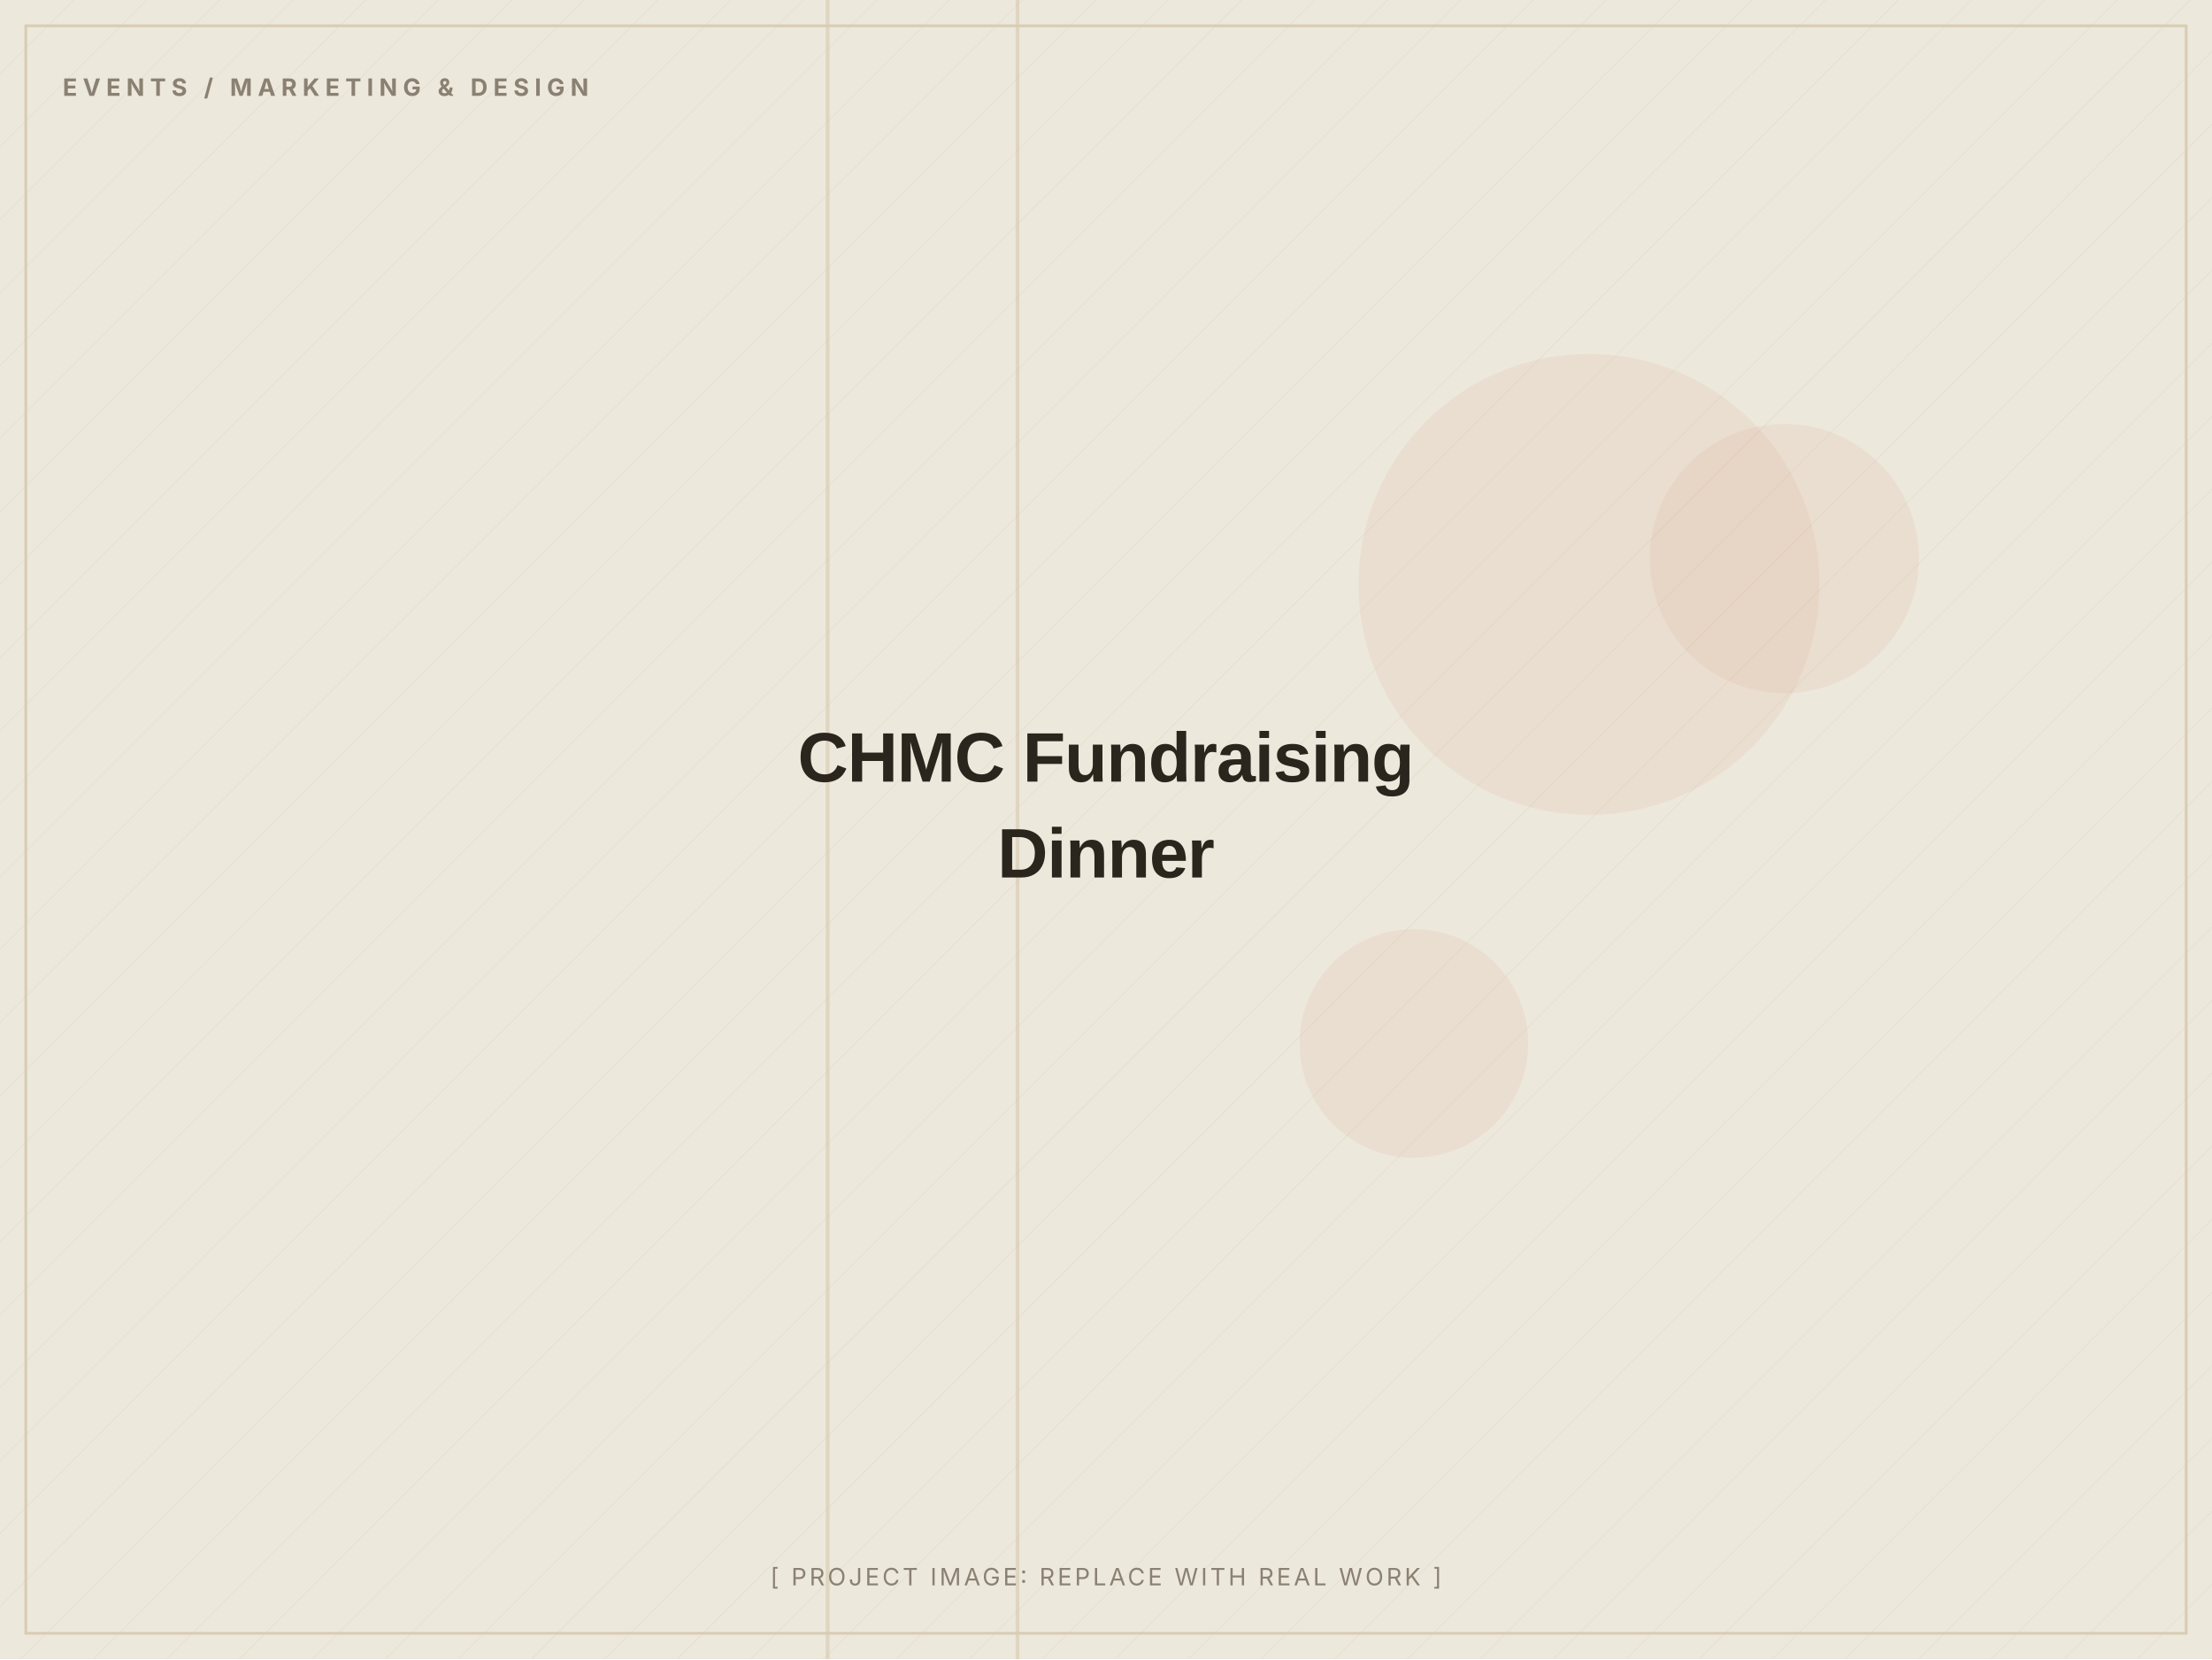
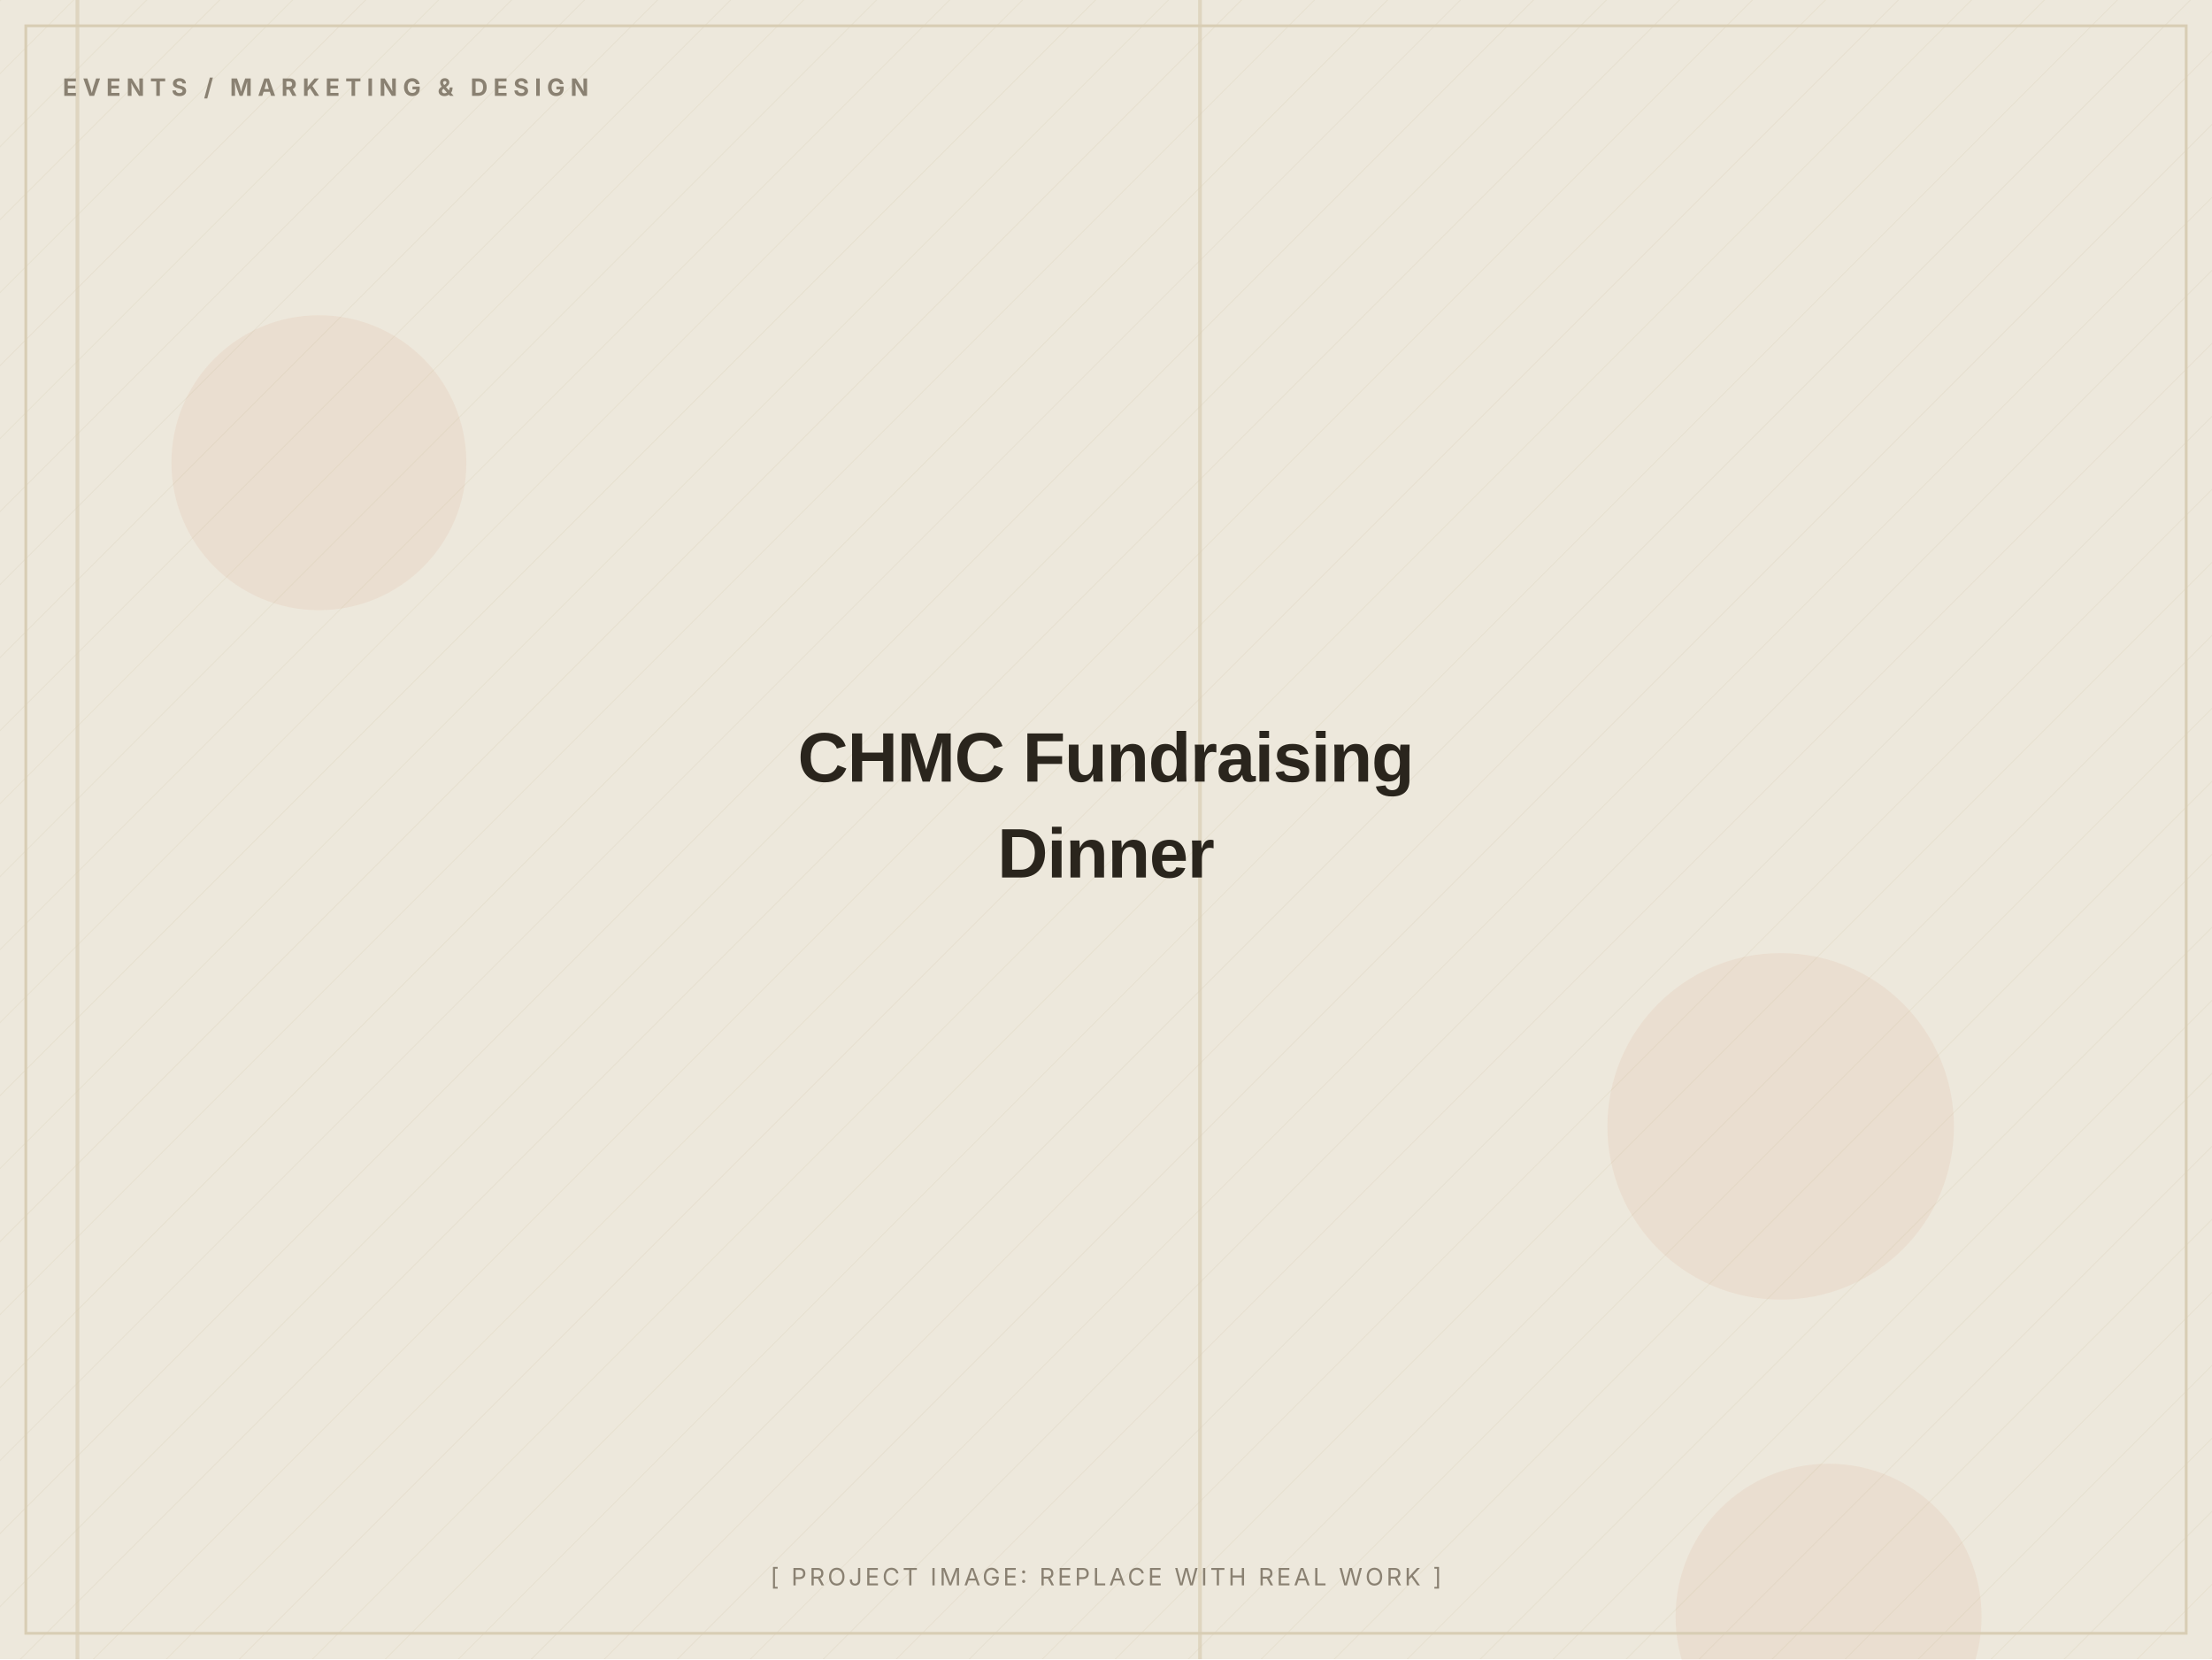
<svg xmlns="http://www.w3.org/2000/svg" width="1200" height="900" viewBox="0 0 1200 900" role="img" aria-label="CHMC Fundraising Dinner (placeholder image)">
  <defs>
    <pattern id="d" width="28" height="28" patternUnits="userSpaceOnUse" patternTransform="rotate(45)">
      <line x1="0" y1="0" x2="0" y2="28" stroke="#D8CDB4" stroke-width="1" opacity="0.5" />
    </pattern>
  </defs>
  <rect width="1200" height="900" fill="#EDE8DC" />
  <rect width="1200" height="900" fill="url(#d)" opacity="0.55" />
-   <circle cx="767" cy="566" r="62" fill="#C2410C" opacity="0.06" />
-   <circle cx="968" cy="303" r="73" fill="#C2410C" opacity="0.06" />
-   <circle cx="862" cy="317" r="125" fill="#C2410C" opacity="0.06" />
-   <rect x="551" y="0" width="2" height="900" fill="#D8CDB4" opacity="0.7" />
-   <rect x="448" y="0" width="2" height="900" fill="#D8CDB4" opacity="0.7" />
+   <circle cx="992" cy="877" r="83" fill="#C2410C" opacity="0.06" />
+   <circle cx="966" cy="611" r="94" fill="#C2410C" opacity="0.06" />
+   <circle cx="173" cy="251" r="80" fill="#C2410C" opacity="0.06" />
+   <rect x="650" y="0" width="2" height="900" fill="#D8CDB4" opacity="0.7" />
+   <rect x="41" y="0" width="2" height="900" fill="#D8CDB4" opacity="0.7" />
  <rect x="14" y="14" width="1172" height="872" fill="none" stroke="#D8CDB4" stroke-width="1.5" />
  <text x="34" y="52" font-family="Inter, Arial, sans-serif" font-weight="700" font-size="13" letter-spacing="3" fill="#8A8172">EVENTS / MARKETING &amp; DESIGN</text>
  <text x="600.0" y="424.0" text-anchor="middle" font-family="Archivo, Arial, sans-serif" font-weight="800" font-size="38" letter-spacing="-0.5" fill="#2A251D">CHMC Fundraising</text>
  <text x="600.0" y="476.0" text-anchor="middle" font-family="Archivo, Arial, sans-serif" font-weight="800" font-size="38" letter-spacing="-0.5" fill="#2A251D">Dinner</text>
  <text x="600.0" y="860" text-anchor="middle" font-family="Inter, Arial, sans-serif" font-size="13" letter-spacing="1.5" fill="#8A8172">[ PROJECT IMAGE: REPLACE WITH REAL WORK ]</text>
</svg>
